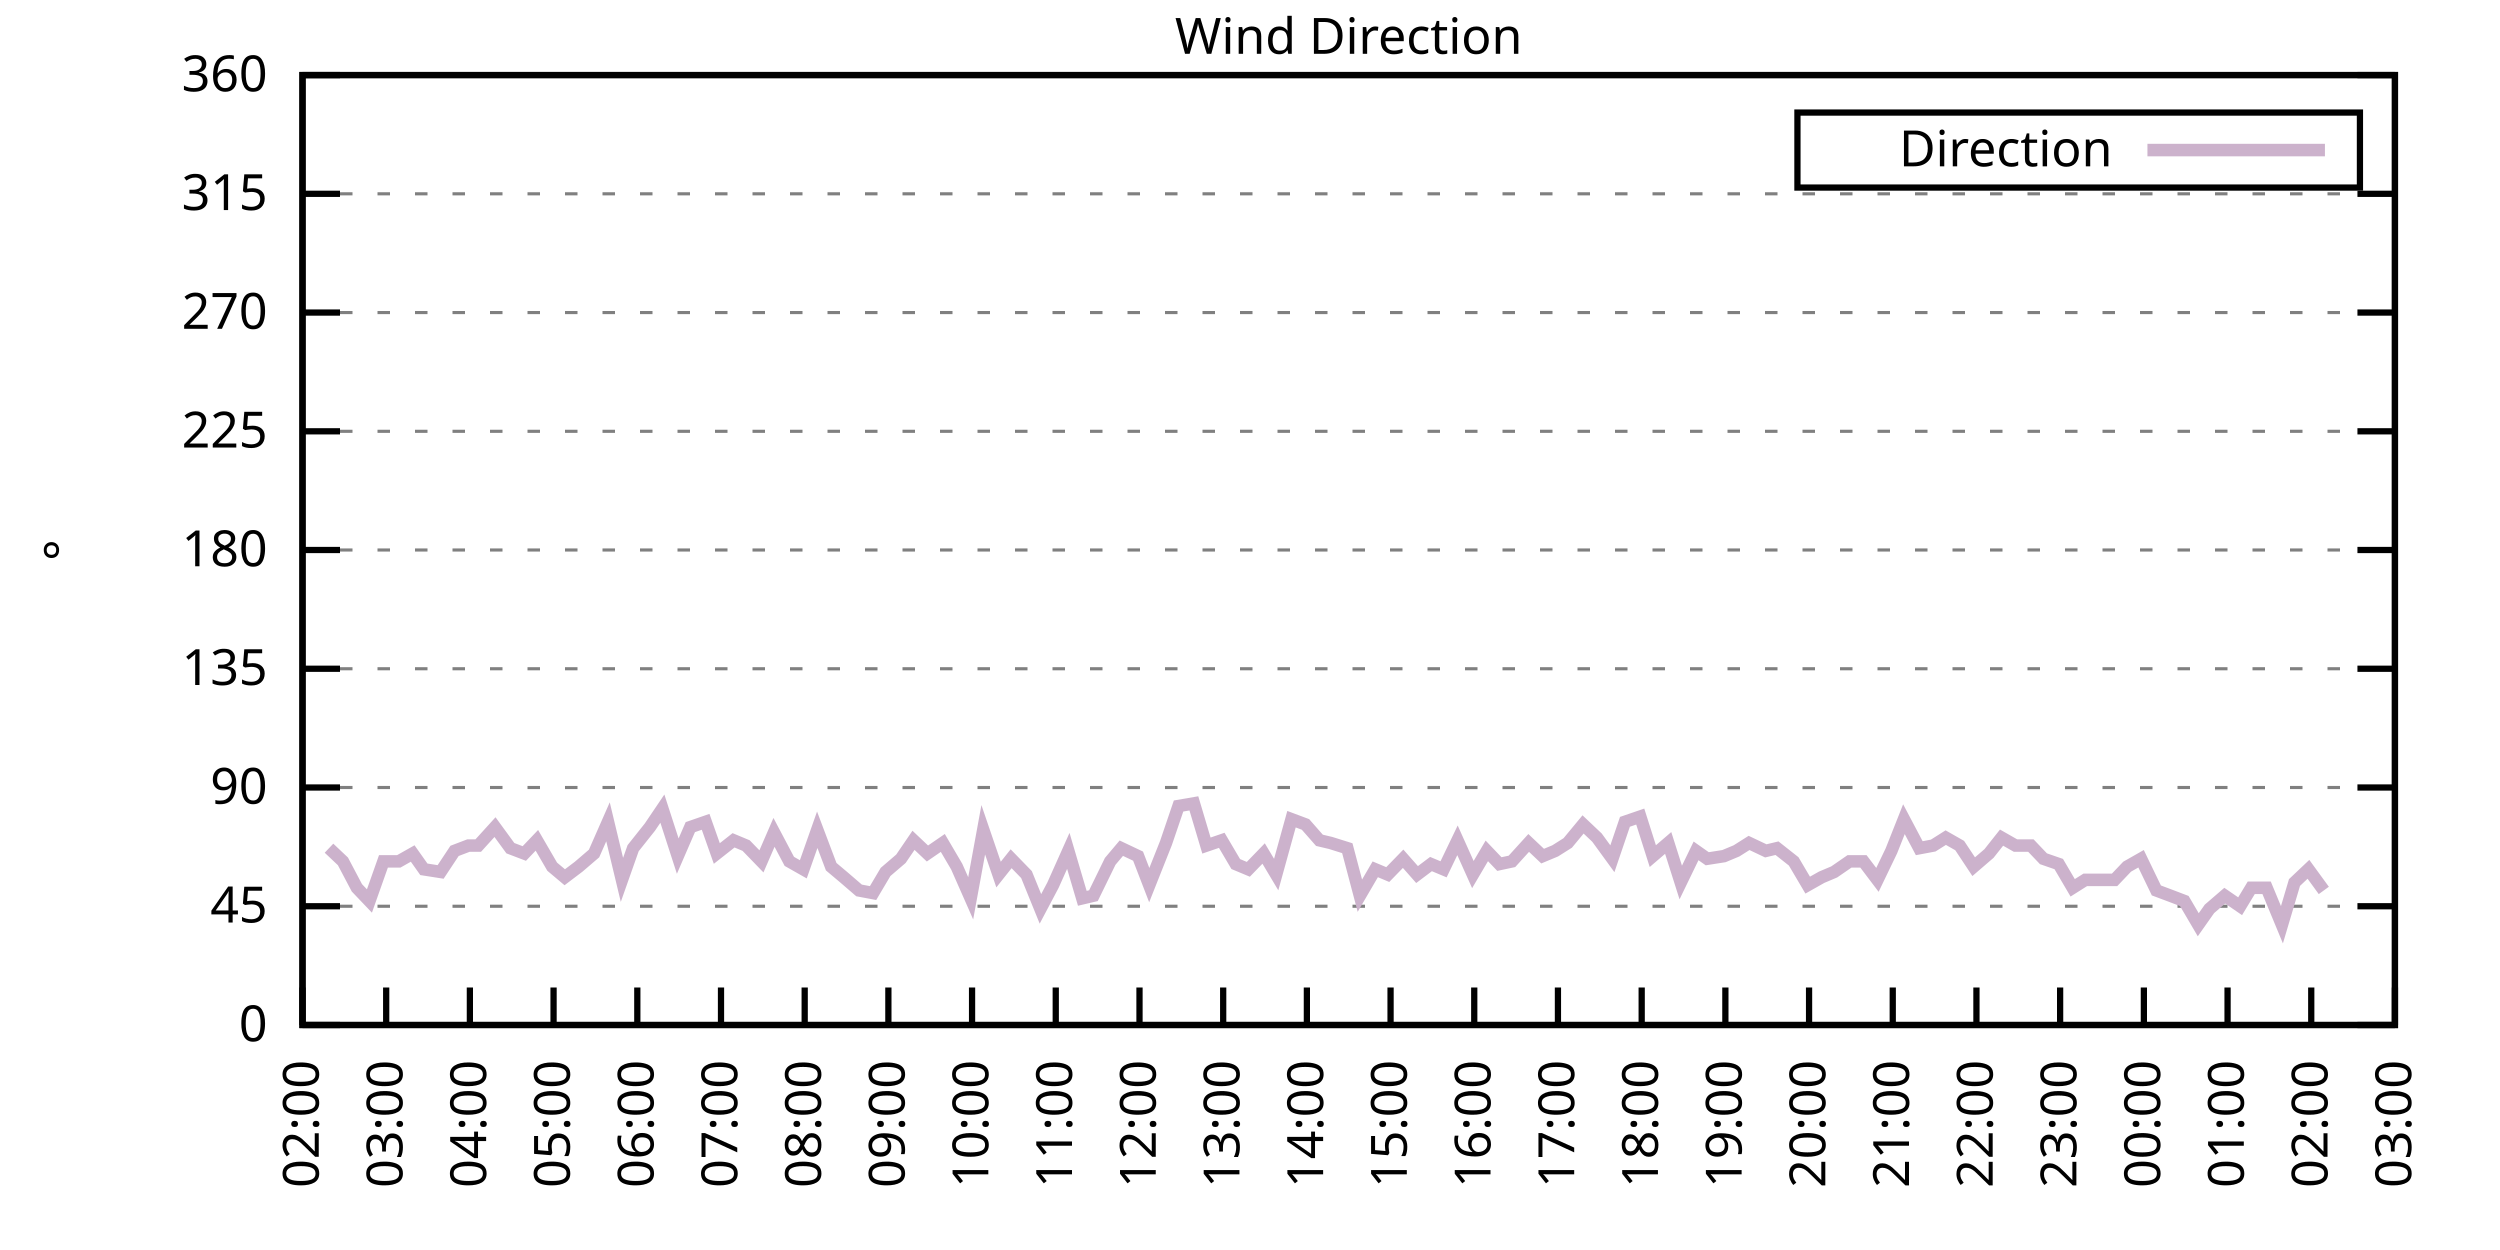
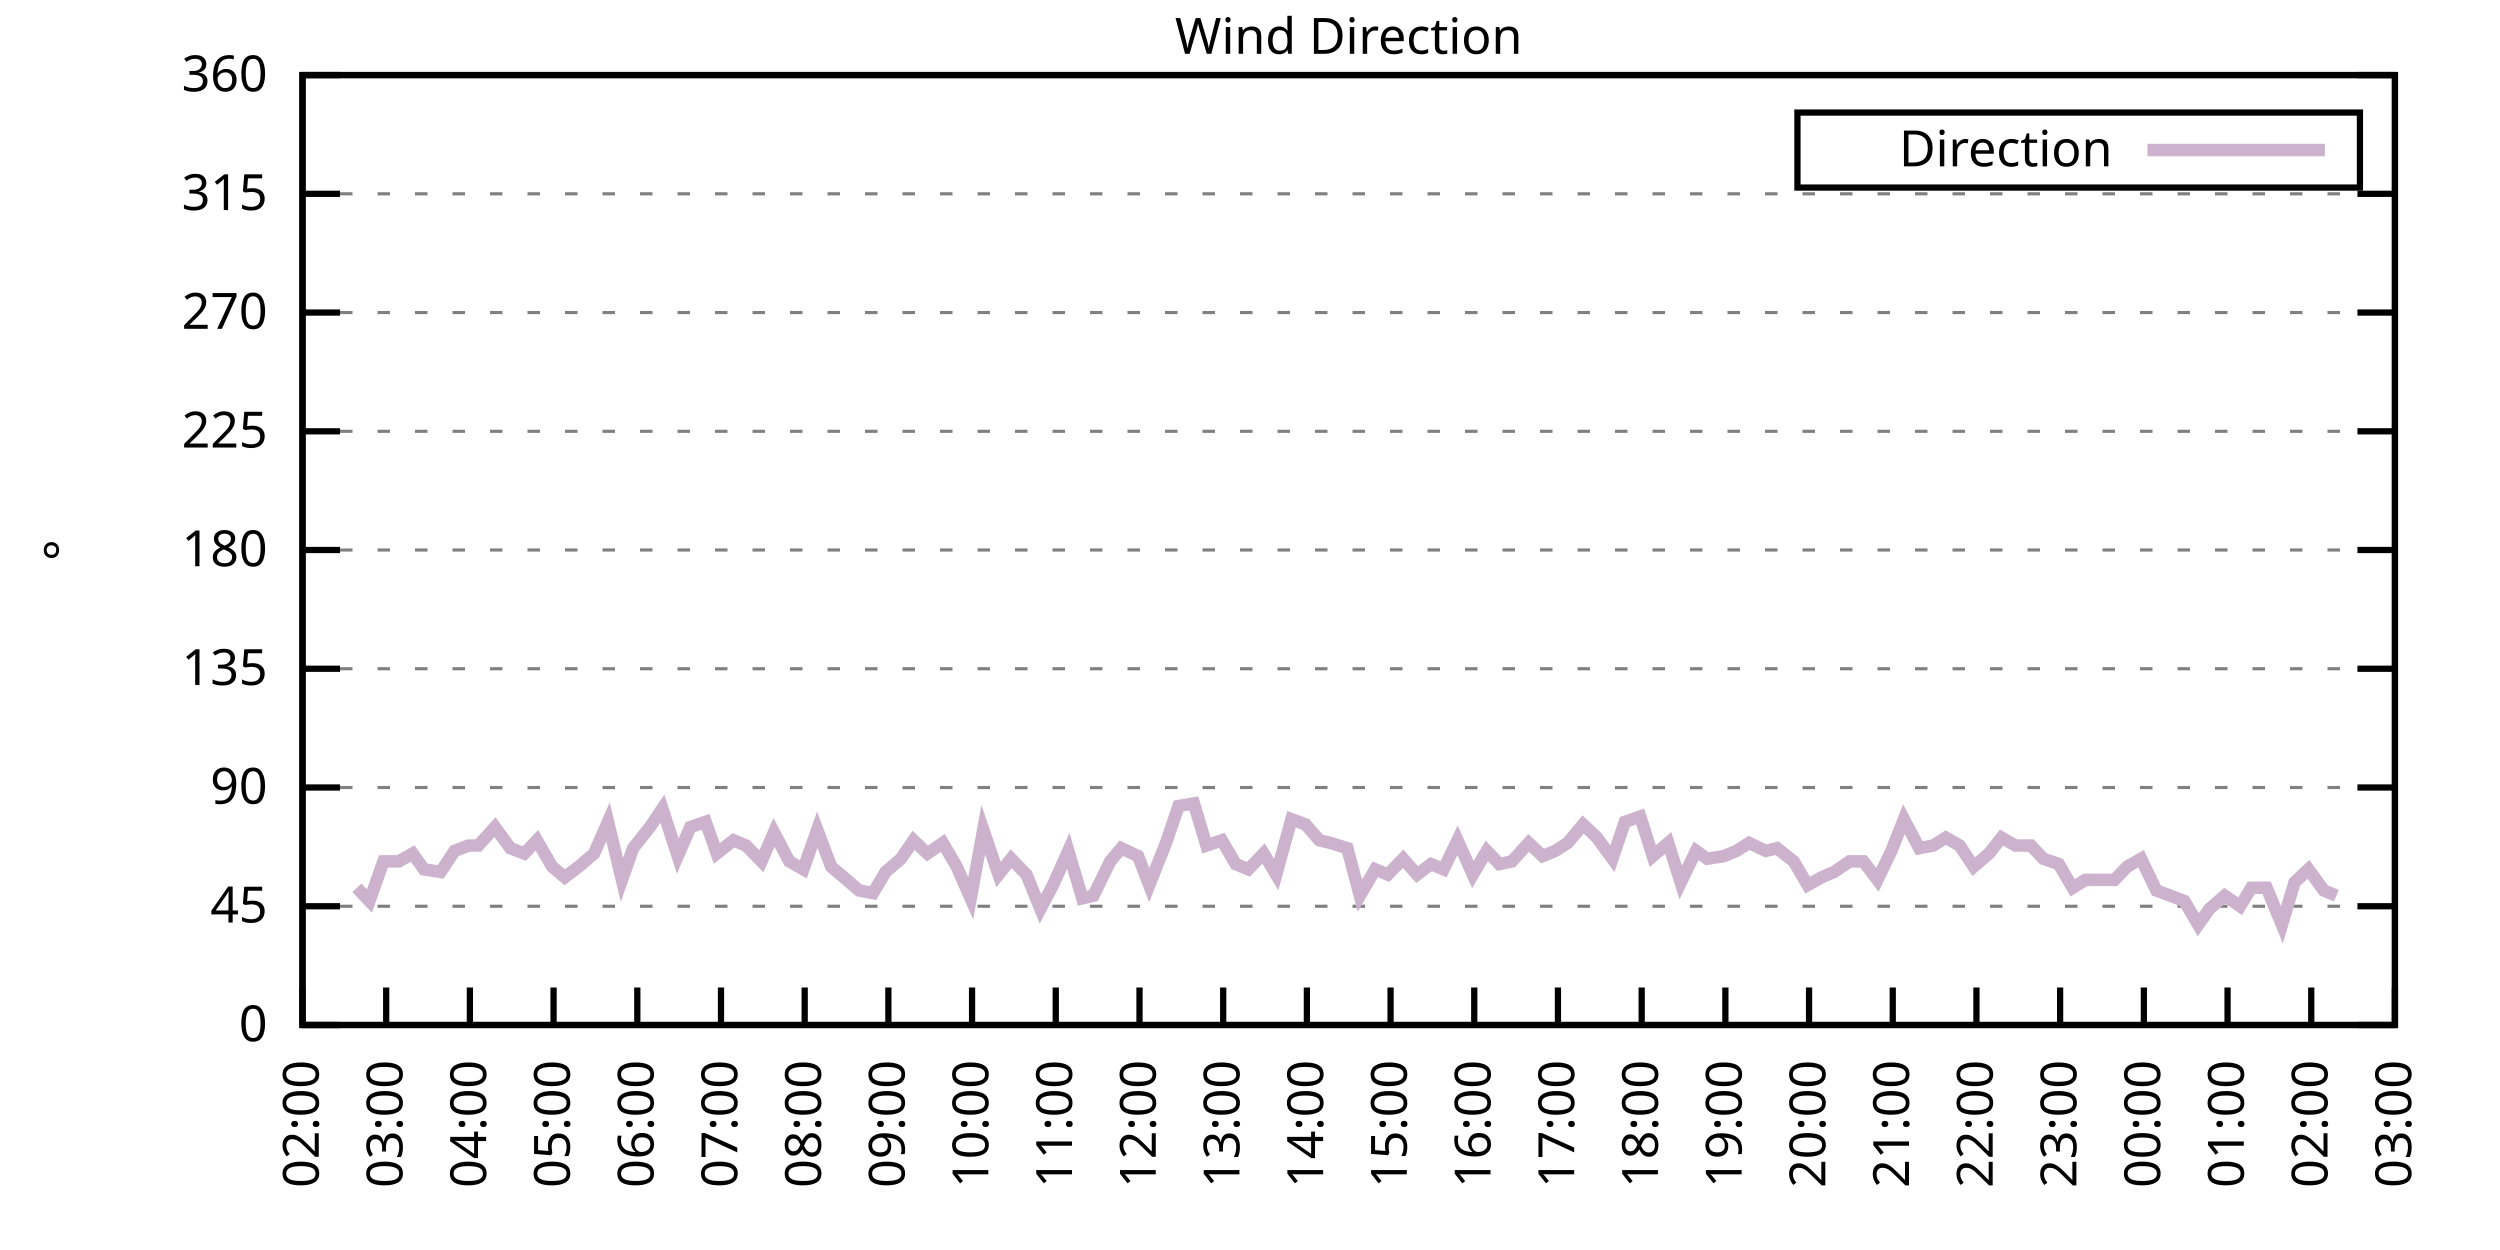
<svg xmlns="http://www.w3.org/2000/svg" xmlns:xlink="http://www.w3.org/1999/xlink" width="400" height="200" viewBox="0 0 400 200">
  <g id="gnuplot_canvas">
    <rect x="0" y="0" width="400" height="200" fill="none" />
    <defs>
      <circle id="gpDot" r="0.5" stroke-width="0.5" stroke="currentColor" />
      <path id="gpPt0" stroke-width="0.333" stroke="currentColor" d="M-1,0 h2 M0,-1 v2" />
      <path id="gpPt1" stroke-width="0.333" stroke="currentColor" d="M-1,-1 L1,1 M1,-1 L-1,1" />
      <path id="gpPt2" stroke-width="0.333" stroke="currentColor" d="M-1,0 L1,0 M0,-1 L0,1 M-1,-1 L1,1 M-1,1 L1,-1" />
      <rect id="gpPt3" stroke-width="0.333" stroke="currentColor" x="-1" y="-1" width="2" height="2" />
      <rect id="gpPt4" stroke-width="0.333" stroke="currentColor" fill="currentColor" x="-1" y="-1" width="2" height="2" />
      <circle id="gpPt5" stroke-width="0.333" stroke="currentColor" cx="0" cy="0" r="1" />
      <use xlink:href="#gpPt5" id="gpPt6" fill="currentColor" stroke="none" />
      <path id="gpPt7" stroke-width="0.333" stroke="currentColor" d="M0,-1.33 L-1.33,0.67 L1.33,0.67 z" />
      <use xlink:href="#gpPt7" id="gpPt8" fill="currentColor" stroke="none" />
      <use xlink:href="#gpPt7" id="gpPt9" stroke="currentColor" transform="rotate(180)" />
      <use xlink:href="#gpPt9" id="gpPt10" fill="currentColor" stroke="none" />
      <use xlink:href="#gpPt3" id="gpPt11" stroke="currentColor" transform="rotate(45)" />
      <use xlink:href="#gpPt11" id="gpPt12" fill="currentColor" stroke="none" />
      <path id="gpPt13" stroke-width="0.333" stroke="currentColor" d="M0,1.330 L1.265,0.411 L0.782,-1.067 L-0.782,-1.076 L-1.265,0.411 z" />
      <use xlink:href="#gpPt13" id="gpPt14" fill="currentColor" stroke="none" />
      <filter id="textbox" filterUnits="objectBoundingBox" x="0" y="0" height="1" width="1">
        <feFlood flood-color="white" flood-opacity="1" result="bgnd" />
        <feComposite in="SourceGraphic" in2="bgnd" operator="atop" />
      </filter>
      <filter id="greybox" filterUnits="objectBoundingBox" x="0" y="0" height="1" width="1">
        <feFlood flood-color="lightgrey" flood-opacity="1" result="grey" />
        <feComposite in="SourceGraphic" in2="grey" operator="atop" />
      </filter>
    </defs>
    <g fill="none" color="white" stroke="currentColor" stroke-width="1.00" stroke-linecap="butt" stroke-linejoin="miter">
</g>
    <g fill="none" color="black" stroke="currentColor" stroke-width="1.00" stroke-linecap="butt" stroke-linejoin="miter">
      <g stroke="none" shape-rendering="crispEdges">
        <polygon fill="rgb(255, 255, 255)" points="48.40,164.00 383.18,164.00 383.18,12.02 48.40,12.02 " />
      </g>
    </g>
    <g fill="none" color="black" stroke="currentColor" stroke-width="1.00" stroke-linecap="butt" stroke-linejoin="miter">
</g>
    <g fill="none" color="black" stroke="black" stroke-width="0.50" stroke-linecap="butt" stroke-linejoin="miter">
</g>
    <g fill="none" color="gray" stroke="currentColor" stroke-width="0.50" stroke-linecap="butt" stroke-linejoin="miter">
      <path stroke="gray" stroke-dasharray="2,4" class="gridline" d="M48.40,164.00 L383.19,164.00  " />
    </g>
    <g fill="none" color="gray" stroke="gray" stroke-width="1.00" stroke-linecap="butt" stroke-linejoin="miter">
</g>
    <g fill="none" color="black" stroke="currentColor" stroke-width="1.00" stroke-linecap="butt" stroke-linejoin="miter">
      <path stroke="black" d="M48.40,164.00 L54.40,164.00 M383.19,164.00 L377.19,164.00  " />
      <g transform="translate(42.80,166.60)" stroke="none" fill="black" font-family="Sans" font-size="8.00" text-anchor="end">
        <text>
          <tspan font-family="Sans"> 0</tspan>
        </text>
      </g>
    </g>
    <g fill="none" color="black" stroke="currentColor" stroke-width="1.00" stroke-linecap="butt" stroke-linejoin="miter">
</g>
    <g fill="none" color="black" stroke="black" stroke-width="0.50" stroke-linecap="butt" stroke-linejoin="miter">
</g>
    <g fill="none" color="gray" stroke="currentColor" stroke-width="0.50" stroke-linecap="butt" stroke-linejoin="miter">
      <path stroke="gray" stroke-dasharray="2,4" class="gridline" d="M48.40,145.00 L383.19,145.00  " />
    </g>
    <g fill="none" color="gray" stroke="gray" stroke-width="1.00" stroke-linecap="butt" stroke-linejoin="miter">
</g>
    <g fill="none" color="black" stroke="currentColor" stroke-width="1.00" stroke-linecap="butt" stroke-linejoin="miter">
      <path stroke="black" d="M48.40,145.00 L54.40,145.00 M383.19,145.00 L377.19,145.00  " />
      <g transform="translate(42.80,147.60)" stroke="none" fill="black" font-family="Sans" font-size="8.00" text-anchor="end">
        <text>
          <tspan font-family="Sans"> 45</tspan>
        </text>
      </g>
    </g>
    <g fill="none" color="black" stroke="currentColor" stroke-width="1.00" stroke-linecap="butt" stroke-linejoin="miter">
</g>
    <g fill="none" color="black" stroke="black" stroke-width="0.50" stroke-linecap="butt" stroke-linejoin="miter">
</g>
    <g fill="none" color="gray" stroke="currentColor" stroke-width="0.50" stroke-linecap="butt" stroke-linejoin="miter">
      <path stroke="gray" stroke-dasharray="2,4" class="gridline" d="M48.40,126.00 L383.19,126.00  " />
    </g>
    <g fill="none" color="gray" stroke="gray" stroke-width="1.00" stroke-linecap="butt" stroke-linejoin="miter">
</g>
    <g fill="none" color="black" stroke="currentColor" stroke-width="1.00" stroke-linecap="butt" stroke-linejoin="miter">
      <path stroke="black" d="M48.40,126.00 L54.40,126.00 M383.19,126.00 L377.19,126.00  " />
      <g transform="translate(42.80,128.60)" stroke="none" fill="black" font-family="Sans" font-size="8.00" text-anchor="end">
        <text>
          <tspan font-family="Sans"> 90</tspan>
        </text>
      </g>
    </g>
    <g fill="none" color="black" stroke="currentColor" stroke-width="1.00" stroke-linecap="butt" stroke-linejoin="miter">
</g>
    <g fill="none" color="black" stroke="black" stroke-width="0.50" stroke-linecap="butt" stroke-linejoin="miter">
</g>
    <g fill="none" color="gray" stroke="currentColor" stroke-width="0.50" stroke-linecap="butt" stroke-linejoin="miter">
      <path stroke="gray" stroke-dasharray="2,4" class="gridline" d="M48.40,107.00 L383.19,107.00  " />
    </g>
    <g fill="none" color="gray" stroke="gray" stroke-width="1.00" stroke-linecap="butt" stroke-linejoin="miter">
</g>
    <g fill="none" color="black" stroke="currentColor" stroke-width="1.00" stroke-linecap="butt" stroke-linejoin="miter">
      <path stroke="black" d="M48.40,107.00 L54.40,107.00 M383.19,107.00 L377.19,107.00  " />
      <g transform="translate(42.80,109.60)" stroke="none" fill="black" font-family="Sans" font-size="8.00" text-anchor="end">
        <text>
          <tspan font-family="Sans"> 135</tspan>
        </text>
      </g>
    </g>
    <g fill="none" color="black" stroke="currentColor" stroke-width="1.00" stroke-linecap="butt" stroke-linejoin="miter">
</g>
    <g fill="none" color="black" stroke="black" stroke-width="0.50" stroke-linecap="butt" stroke-linejoin="miter">
</g>
    <g fill="none" color="gray" stroke="currentColor" stroke-width="0.50" stroke-linecap="butt" stroke-linejoin="miter">
      <path stroke="gray" stroke-dasharray="2,4" class="gridline" d="M48.40,88.00 L383.19,88.00  " />
    </g>
    <g fill="none" color="gray" stroke="gray" stroke-width="1.00" stroke-linecap="butt" stroke-linejoin="miter">
</g>
    <g fill="none" color="black" stroke="currentColor" stroke-width="1.00" stroke-linecap="butt" stroke-linejoin="miter">
      <path stroke="black" d="M48.40,88.00 L54.40,88.00 M383.19,88.00 L377.19,88.00  " />
      <g transform="translate(42.80,90.60)" stroke="none" fill="black" font-family="Sans" font-size="8.00" text-anchor="end">
        <text>
          <tspan font-family="Sans"> 180</tspan>
        </text>
      </g>
    </g>
    <g fill="none" color="black" stroke="currentColor" stroke-width="1.00" stroke-linecap="butt" stroke-linejoin="miter">
</g>
    <g fill="none" color="black" stroke="black" stroke-width="0.50" stroke-linecap="butt" stroke-linejoin="miter">
</g>
    <g fill="none" color="gray" stroke="currentColor" stroke-width="0.50" stroke-linecap="butt" stroke-linejoin="miter">
      <path stroke="gray" stroke-dasharray="2,4" class="gridline" d="M48.40,69.01 L383.19,69.01  " />
    </g>
    <g fill="none" color="gray" stroke="gray" stroke-width="1.00" stroke-linecap="butt" stroke-linejoin="miter">
</g>
    <g fill="none" color="black" stroke="currentColor" stroke-width="1.00" stroke-linecap="butt" stroke-linejoin="miter">
      <path stroke="black" d="M48.40,69.01 L54.40,69.01 M383.19,69.01 L377.19,69.01  " />
      <g transform="translate(42.80,71.61)" stroke="none" fill="black" font-family="Sans" font-size="8.00" text-anchor="end">
        <text>
          <tspan font-family="Sans"> 225</tspan>
        </text>
      </g>
    </g>
    <g fill="none" color="black" stroke="currentColor" stroke-width="1.00" stroke-linecap="butt" stroke-linejoin="miter">
</g>
    <g fill="none" color="black" stroke="black" stroke-width="0.50" stroke-linecap="butt" stroke-linejoin="miter">
</g>
    <g fill="none" color="gray" stroke="currentColor" stroke-width="0.50" stroke-linecap="butt" stroke-linejoin="miter">
      <path stroke="gray" stroke-dasharray="2,4" class="gridline" d="M48.40,50.01 L383.19,50.01  " />
    </g>
    <g fill="none" color="gray" stroke="gray" stroke-width="1.00" stroke-linecap="butt" stroke-linejoin="miter">
</g>
    <g fill="none" color="black" stroke="currentColor" stroke-width="1.00" stroke-linecap="butt" stroke-linejoin="miter">
      <path stroke="black" d="M48.40,50.01 L54.40,50.01 M383.19,50.01 L377.19,50.01  " />
      <g transform="translate(42.80,52.61)" stroke="none" fill="black" font-family="Sans" font-size="8.00" text-anchor="end">
        <text>
          <tspan font-family="Sans"> 270</tspan>
        </text>
      </g>
    </g>
    <g fill="none" color="black" stroke="currentColor" stroke-width="1.00" stroke-linecap="butt" stroke-linejoin="miter">
</g>
    <g fill="none" color="black" stroke="black" stroke-width="0.50" stroke-linecap="butt" stroke-linejoin="miter">
</g>
    <g fill="none" color="gray" stroke="currentColor" stroke-width="0.50" stroke-linecap="butt" stroke-linejoin="miter">
      <path stroke="gray" stroke-dasharray="2,4" class="gridline" d="M48.40,31.01 L383.19,31.01  " />
    </g>
    <g fill="none" color="gray" stroke="gray" stroke-width="1.00" stroke-linecap="butt" stroke-linejoin="miter">
</g>
    <g fill="none" color="black" stroke="currentColor" stroke-width="1.00" stroke-linecap="butt" stroke-linejoin="miter">
      <path stroke="black" d="M48.40,31.01 L54.40,31.01 M383.19,31.01 L377.19,31.01  " />
      <g transform="translate(42.80,33.61)" stroke="none" fill="black" font-family="Sans" font-size="8.00" text-anchor="end">
        <text>
          <tspan font-family="Sans"> 315</tspan>
        </text>
      </g>
    </g>
    <g fill="none" color="black" stroke="currentColor" stroke-width="1.00" stroke-linecap="butt" stroke-linejoin="miter">
</g>
    <g fill="none" color="black" stroke="black" stroke-width="0.50" stroke-linecap="butt" stroke-linejoin="miter">
</g>
    <g fill="none" color="gray" stroke="currentColor" stroke-width="0.50" stroke-linecap="butt" stroke-linejoin="miter">
      <path stroke="gray" stroke-dasharray="2,4" class="gridline" d="M48.40,12.01 L383.19,12.01  " />
    </g>
    <g fill="none" color="gray" stroke="gray" stroke-width="1.00" stroke-linecap="butt" stroke-linejoin="miter">
</g>
    <g fill="none" color="black" stroke="currentColor" stroke-width="1.00" stroke-linecap="butt" stroke-linejoin="miter">
      <path stroke="black" d="M48.40,12.01 L54.40,12.01 M383.19,12.01 L377.19,12.01  " />
      <g transform="translate(42.80,14.61)" stroke="none" fill="black" font-family="Sans" font-size="8.00" text-anchor="end">
        <text>
          <tspan font-family="Sans"> 360</tspan>
        </text>
      </g>
    </g>
    <g fill="none" color="black" stroke="currentColor" stroke-width="1.00" stroke-linecap="butt" stroke-linejoin="miter">
      <path stroke="black" d="M48.40,164.00 L48.40,158.00  " />
      <g transform="translate(51.00,169.60) rotate(270.00)" stroke="none" fill="black" font-family="Sans" font-size="8.00" text-anchor="end">
        <text>
          <tspan font-family="Sans">02:00</tspan>
        </text>
      </g>
    </g>
    <g fill="none" color="black" stroke="currentColor" stroke-width="1.00" stroke-linecap="butt" stroke-linejoin="miter">
      <path stroke="black" d="M61.79,164.00 L61.79,158.00  " />
      <g transform="translate(64.39,169.60) rotate(270.00)" stroke="none" fill="black" font-family="Sans" font-size="8.00" text-anchor="end">
        <text>
          <tspan font-family="Sans">03:00</tspan>
        </text>
      </g>
    </g>
    <g fill="none" color="black" stroke="currentColor" stroke-width="1.00" stroke-linecap="butt" stroke-linejoin="miter">
      <path stroke="black" d="M75.18,164.00 L75.18,158.00  " />
      <g transform="translate(77.78,169.60) rotate(270.00)" stroke="none" fill="black" font-family="Sans" font-size="8.00" text-anchor="end">
        <text>
          <tspan font-family="Sans">04:00</tspan>
        </text>
      </g>
    </g>
    <g fill="none" color="black" stroke="currentColor" stroke-width="1.00" stroke-linecap="butt" stroke-linejoin="miter">
      <path stroke="black" d="M88.57,164.00 L88.57,158.00  " />
      <g transform="translate(91.17,169.60) rotate(270.00)" stroke="none" fill="black" font-family="Sans" font-size="8.00" text-anchor="end">
        <text>
          <tspan font-family="Sans">05:00</tspan>
        </text>
      </g>
    </g>
    <g fill="none" color="black" stroke="currentColor" stroke-width="1.00" stroke-linecap="butt" stroke-linejoin="miter">
      <path stroke="black" d="M101.97,164.00 L101.97,158.00  " />
      <g transform="translate(104.57,169.60) rotate(270.00)" stroke="none" fill="black" font-family="Sans" font-size="8.00" text-anchor="end">
        <text>
          <tspan font-family="Sans">06:00</tspan>
        </text>
      </g>
    </g>
    <g fill="none" color="black" stroke="currentColor" stroke-width="1.00" stroke-linecap="butt" stroke-linejoin="miter">
      <path stroke="black" d="M115.36,164.00 L115.36,158.00  " />
      <g transform="translate(117.96,169.60) rotate(270.00)" stroke="none" fill="black" font-family="Sans" font-size="8.00" text-anchor="end">
        <text>
          <tspan font-family="Sans">07:00</tspan>
        </text>
      </g>
    </g>
    <g fill="none" color="black" stroke="currentColor" stroke-width="1.00" stroke-linecap="butt" stroke-linejoin="miter">
      <path stroke="black" d="M128.75,164.00 L128.75,158.00  " />
      <g transform="translate(131.35,169.60) rotate(270.00)" stroke="none" fill="black" font-family="Sans" font-size="8.00" text-anchor="end">
        <text>
          <tspan font-family="Sans">08:00</tspan>
        </text>
      </g>
    </g>
    <g fill="none" color="black" stroke="currentColor" stroke-width="1.00" stroke-linecap="butt" stroke-linejoin="miter">
      <path stroke="black" d="M142.14,164.00 L142.14,158.00  " />
      <g transform="translate(144.74,169.60) rotate(270.00)" stroke="none" fill="black" font-family="Sans" font-size="8.00" text-anchor="end">
        <text>
          <tspan font-family="Sans">09:00</tspan>
        </text>
      </g>
    </g>
    <g fill="none" color="black" stroke="currentColor" stroke-width="1.00" stroke-linecap="butt" stroke-linejoin="miter">
      <path stroke="black" d="M155.53,164.00 L155.53,158.00  " />
      <g transform="translate(158.13,169.60) rotate(270.00)" stroke="none" fill="black" font-family="Sans" font-size="8.00" text-anchor="end">
        <text>
          <tspan font-family="Sans">10:00</tspan>
        </text>
      </g>
    </g>
    <g fill="none" color="black" stroke="currentColor" stroke-width="1.00" stroke-linecap="butt" stroke-linejoin="miter">
      <path stroke="black" d="M168.92,164.00 L168.92,158.00  " />
      <g transform="translate(171.52,169.60) rotate(270.00)" stroke="none" fill="black" font-family="Sans" font-size="8.00" text-anchor="end">
        <text>
          <tspan font-family="Sans">11:00</tspan>
        </text>
      </g>
    </g>
    <g fill="none" color="black" stroke="currentColor" stroke-width="1.00" stroke-linecap="butt" stroke-linejoin="miter">
      <path stroke="black" d="M182.32,164.00 L182.32,158.00  " />
      <g transform="translate(184.92,169.60) rotate(270.00)" stroke="none" fill="black" font-family="Sans" font-size="8.00" text-anchor="end">
        <text>
          <tspan font-family="Sans">12:00</tspan>
        </text>
      </g>
    </g>
    <g fill="none" color="black" stroke="currentColor" stroke-width="1.00" stroke-linecap="butt" stroke-linejoin="miter">
      <path stroke="black" d="M195.71,164.00 L195.71,158.00  " />
      <g transform="translate(198.31,169.60) rotate(270.00)" stroke="none" fill="black" font-family="Sans" font-size="8.00" text-anchor="end">
        <text>
          <tspan font-family="Sans">13:00</tspan>
        </text>
      </g>
    </g>
    <g fill="none" color="black" stroke="currentColor" stroke-width="1.00" stroke-linecap="butt" stroke-linejoin="miter">
      <path stroke="black" d="M209.10,164.00 L209.10,158.00  " />
      <g transform="translate(211.70,169.60) rotate(270.00)" stroke="none" fill="black" font-family="Sans" font-size="8.00" text-anchor="end">
        <text>
          <tspan font-family="Sans">14:00</tspan>
        </text>
      </g>
    </g>
    <g fill="none" color="black" stroke="currentColor" stroke-width="1.00" stroke-linecap="butt" stroke-linejoin="miter">
      <path stroke="black" d="M222.49,164.00 L222.49,158.00  " />
      <g transform="translate(225.09,169.60) rotate(270.00)" stroke="none" fill="black" font-family="Sans" font-size="8.00" text-anchor="end">
        <text>
          <tspan font-family="Sans">15:00</tspan>
        </text>
      </g>
    </g>
    <g fill="none" color="black" stroke="currentColor" stroke-width="1.00" stroke-linecap="butt" stroke-linejoin="miter">
      <path stroke="black" d="M235.88,164.00 L235.88,158.00  " />
      <g transform="translate(238.48,169.60) rotate(270.00)" stroke="none" fill="black" font-family="Sans" font-size="8.00" text-anchor="end">
        <text>
          <tspan font-family="Sans">16:00</tspan>
        </text>
      </g>
    </g>
    <g fill="none" color="black" stroke="currentColor" stroke-width="1.00" stroke-linecap="butt" stroke-linejoin="miter">
      <path stroke="black" d="M249.27,164.00 L249.27,158.00  " />
      <g transform="translate(251.87,169.60) rotate(270.00)" stroke="none" fill="black" font-family="Sans" font-size="8.00" text-anchor="end">
        <text>
          <tspan font-family="Sans">17:00</tspan>
        </text>
      </g>
    </g>
    <g fill="none" color="black" stroke="currentColor" stroke-width="1.00" stroke-linecap="butt" stroke-linejoin="miter">
      <path stroke="black" d="M262.67,164.00 L262.67,158.00  " />
      <g transform="translate(265.27,169.60) rotate(270.00)" stroke="none" fill="black" font-family="Sans" font-size="8.00" text-anchor="end">
        <text>
          <tspan font-family="Sans">18:00</tspan>
        </text>
      </g>
    </g>
    <g fill="none" color="black" stroke="currentColor" stroke-width="1.00" stroke-linecap="butt" stroke-linejoin="miter">
      <path stroke="black" d="M276.06,164.00 L276.06,158.00  " />
      <g transform="translate(278.66,169.60) rotate(270.00)" stroke="none" fill="black" font-family="Sans" font-size="8.00" text-anchor="end">
        <text>
          <tspan font-family="Sans">19:00</tspan>
        </text>
      </g>
    </g>
    <g fill="none" color="black" stroke="currentColor" stroke-width="1.00" stroke-linecap="butt" stroke-linejoin="miter">
      <path stroke="black" d="M289.45,164.00 L289.45,158.00  " />
      <g transform="translate(292.05,169.60) rotate(270.00)" stroke="none" fill="black" font-family="Sans" font-size="8.00" text-anchor="end">
        <text>
          <tspan font-family="Sans">20:00</tspan>
        </text>
      </g>
    </g>
    <g fill="none" color="black" stroke="currentColor" stroke-width="1.00" stroke-linecap="butt" stroke-linejoin="miter">
      <path stroke="black" d="M302.84,164.00 L302.84,158.00  " />
      <g transform="translate(305.44,169.60) rotate(270.00)" stroke="none" fill="black" font-family="Sans" font-size="8.00" text-anchor="end">
        <text>
          <tspan font-family="Sans">21:00</tspan>
        </text>
      </g>
    </g>
    <g fill="none" color="black" stroke="currentColor" stroke-width="1.00" stroke-linecap="butt" stroke-linejoin="miter">
      <path stroke="black" d="M316.23,164.00 L316.23,158.00  " />
      <g transform="translate(318.83,169.60) rotate(270.00)" stroke="none" fill="black" font-family="Sans" font-size="8.00" text-anchor="end">
        <text>
          <tspan font-family="Sans">22:00</tspan>
        </text>
      </g>
    </g>
    <g fill="none" color="black" stroke="currentColor" stroke-width="1.00" stroke-linecap="butt" stroke-linejoin="miter">
      <path stroke="black" d="M329.62,164.00 L329.62,158.00  " />
      <g transform="translate(332.22,169.60) rotate(270.00)" stroke="none" fill="black" font-family="Sans" font-size="8.00" text-anchor="end">
        <text>
          <tspan font-family="Sans">23:00</tspan>
        </text>
      </g>
    </g>
    <g fill="none" color="black" stroke="currentColor" stroke-width="1.00" stroke-linecap="butt" stroke-linejoin="miter">
      <path stroke="black" d="M343.02,164.00 L343.02,158.00  " />
      <g transform="translate(345.62,169.60) rotate(270.00)" stroke="none" fill="black" font-family="Sans" font-size="8.00" text-anchor="end">
        <text>
          <tspan font-family="Sans">00:00</tspan>
        </text>
      </g>
    </g>
    <g fill="none" color="black" stroke="currentColor" stroke-width="1.00" stroke-linecap="butt" stroke-linejoin="miter">
      <path stroke="black" d="M356.41,164.00 L356.41,158.00  " />
      <g transform="translate(359.01,169.60) rotate(270.00)" stroke="none" fill="black" font-family="Sans" font-size="8.00" text-anchor="end">
        <text>
          <tspan font-family="Sans">01:00</tspan>
        </text>
      </g>
    </g>
    <g fill="none" color="black" stroke="currentColor" stroke-width="1.00" stroke-linecap="butt" stroke-linejoin="miter">
      <path stroke="black" d="M369.80,164.00 L369.80,158.00  " />
      <g transform="translate(372.40,169.60) rotate(270.00)" stroke="none" fill="black" font-family="Sans" font-size="8.00" text-anchor="end">
        <text>
          <tspan font-family="Sans">02:00</tspan>
        </text>
      </g>
    </g>
    <g fill="none" color="black" stroke="currentColor" stroke-width="1.00" stroke-linecap="butt" stroke-linejoin="miter">
      <path stroke="black" d="M383.19,164.00 L383.19,158.00  " />
      <g transform="translate(385.79,169.60) rotate(270.00)" stroke="none" fill="black" font-family="Sans" font-size="8.00" text-anchor="end">
        <text>
          <tspan font-family="Sans">03:00</tspan>
        </text>
      </g>
    </g>
    <g fill="none" color="black" stroke="currentColor" stroke-width="1.00" stroke-linecap="butt" stroke-linejoin="miter">
</g>
    <g fill="none" color="black" stroke="currentColor" stroke-width="1.00" stroke-linecap="butt" stroke-linejoin="miter">
      <path stroke="black" d="M48.40,12.01 L48.40,164.00 L383.19,164.00 L383.19,12.01 L48.40,12.01 Z  " />
    </g>
    <g fill="none" color="black" stroke="currentColor" stroke-width="1.00" stroke-linecap="butt" stroke-linejoin="miter">
</g>
    <g fill="none" color="black" stroke="currentColor" stroke-width="1.00" stroke-linecap="butt" stroke-linejoin="miter">
      <path stroke="black" d="M287.59,30.01 L287.59,18.01 L377.59,18.01 L377.59,30.01 L287.59,30.01 Z  " />
    </g>
    <g id="Wind_direction_plot_1">
      <g fill="none" color="white" stroke="black" stroke-width="2.00" stroke-linecap="butt" stroke-linejoin="miter">
</g>
      <g fill="none" color="black" stroke="currentColor" stroke-width="2.00" stroke-linecap="butt" stroke-linejoin="miter">
        <g transform="translate(337.99,26.61)" stroke="none" fill="black" font-family="Sans" font-size="8.00" text-anchor="end">
          <text>
            <tspan font-family="Sans">Direction</tspan>
          </text>
        </g>
      </g>
      <g fill="none" color="black" stroke="currentColor" stroke-width="2.00" stroke-linecap="butt" stroke-linejoin="miter">
-         <path stroke="rgb(204, 178, 204)" d="M343.59,24.01 L371.99,24.01 M52.64,135.71 L54.87,137.82 L57.10,142.05 L59.11,144.16 L61.35,137.82 L63.80,137.82   L66.03,136.56 L67.82,139.09 L70.50,139.51 L72.73,136.14 L74.96,135.29 L76.52,135.29 L79.20,132.34 L81.66,135.71   L83.89,136.56 L85.90,134.45 L88.35,138.67 L90.36,140.36 L92.59,138.67 L95.05,136.56 L97.28,131.49 L99.51,140.78   L101.30,135.71 L103.98,132.34 L105.98,129.38 L108.44,136.98 L110.45,132.34 L112.90,131.49 L114.69,136.56 L117.37,134.45   L119.38,135.29 L121.83,137.82 L123.84,133.18 L126.29,137.82 L128.53,139.09 L130.76,132.76 L132.99,138.67 L135.00,140.36   L137.45,142.47 L139.69,142.89 L141.69,139.51 L144.15,137.40 L146.16,134.45 L148.39,136.56 L150.85,134.87 L153.08,138.67   L155.31,143.73 L157.32,132.76 L159.77,139.93 L161.78,137.40 L164.24,139.93 L166.47,145.42 L168.48,141.62 L170.93,136.14   L173.17,143.73 L174.95,143.31 L177.63,137.82 L179.41,135.71 L182.09,136.98 L183.88,141.62 L186.56,134.87 L188.57,128.96   L191.02,128.54 L193.03,135.29 L195.48,134.45 L197.72,138.25 L199.73,139.09 L202.18,136.56 L204.19,139.93 L206.64,131.07   L208.88,131.91 L211.11,134.45 L212.89,134.87 L215.57,135.71 L217.58,143.31 L220.04,139.09 L222.04,139.93 L224.50,137.40   L226.73,139.93 L228.96,138.25 L230.97,139.09 L233.20,134.45 L235.66,139.93 L237.89,136.14 L239.90,138.25 L241.91,137.82   L244.59,134.87 L246.82,136.98 L248.83,136.14 L250.84,134.87 L253.29,131.91 L255.52,134.02 L257.98,137.40 L259.99,131.49   L262.44,130.65 L264.45,136.98 L266.91,134.87 L268.92,141.20 L271.37,136.14 L273.16,137.40 L275.83,136.98 L277.84,136.14   L279.85,134.87 L282.53,136.14 L284.32,135.71 L286.99,137.82 L289.23,141.62 L291.46,140.36 L293.47,139.51 L295.92,137.82   L298.15,137.82 L300.39,140.78 L302.62,136.14 L304.63,131.07 L307.08,135.71 L309.31,135.29 L311.32,134.02 L313.55,135.29   L315.79,138.67 L318.24,136.56 L320.25,134.02 L322.48,135.29 L324.94,135.29 L326.95,137.40 L329.40,138.25 L331.63,142.05   L333.64,140.78 L336.10,140.78 L338.33,140.78 L340.34,138.67 L342.57,137.40 L345.02,142.47 L347.26,143.31 L349.49,144.16   L351.72,147.96 L353.51,145.42 L355.96,143.31 L358.42,145.00 L360.20,142.05 L362.66,142.05 L365.11,147.96 L367.12,141.20   L369.35,139.09 L371.81,142.47  " />
+         <path stroke="rgb(204, 178, 204)" d="M343.59,24.01 L371.99,24.01 M57.10,142.05 L59.11,144.16 L61.35,137.82 L63.80,137.82 L66.03,136.56 L67.82,139.09   L70.50,139.51 L72.73,136.14 L74.96,135.29 L76.52,135.29 L79.20,132.34 L81.66,135.71 L83.89,136.56 L85.90,134.45   L88.35,138.67 L90.36,140.36 L92.59,138.67 L95.05,136.56 L97.28,131.49 L99.51,140.78 L101.30,135.71 L103.98,132.34   L105.98,129.38 L108.44,136.98 L110.45,132.34 L112.90,131.49 L114.69,136.56 L117.37,134.45 L119.38,135.29 L121.83,137.82   L123.84,133.18 L126.29,137.82 L128.53,139.09 L130.76,132.76 L132.99,138.67 L135.00,140.36 L137.45,142.47 L139.69,142.89   L141.69,139.51 L144.15,137.40 L146.16,134.45 L148.39,136.56 L150.85,134.87 L153.08,138.67 L155.31,143.73 L157.32,132.76   L159.77,139.93 L161.78,137.40 L164.24,139.93 L166.47,145.42 L168.48,141.62 L170.93,136.14 L173.17,143.73 L174.95,143.31   L177.63,137.82 L179.41,135.71 L182.09,136.98 L183.88,141.62 L186.56,134.87 L188.57,128.96 L191.02,128.54 L193.03,135.29   L195.48,134.45 L197.72,138.25 L199.73,139.09 L202.18,136.56 L204.19,139.93 L206.64,131.07 L208.88,131.91 L211.11,134.45   L212.89,134.87 L215.57,135.71 L217.58,143.31 L220.04,139.09 L222.04,139.93 L224.50,137.40 L226.73,139.93 L228.96,138.25   L230.97,139.09 L233.20,134.45 L235.66,139.93 L237.89,136.14 L239.90,138.25 L241.91,137.82 L244.59,134.87 L246.82,136.98   L248.83,136.14 L250.84,134.87 L253.29,131.91 L255.52,134.02 L257.98,137.40 L259.99,131.49 L262.44,130.65 L264.45,136.98   L266.91,134.87 L268.92,141.20 L271.37,136.14 L273.16,137.40 L275.83,136.98 L277.84,136.14 L279.85,134.87 L282.53,136.14   L284.32,135.71 L286.99,137.82 L289.23,141.62 L291.46,140.36 L293.47,139.51 L295.92,137.82 L298.15,137.82 L300.39,140.78   L302.62,136.14 L304.63,131.07 L307.08,135.71 L309.31,135.29 L311.32,134.02 L313.55,135.29 L315.79,138.67 L318.24,136.56   L320.25,134.02 L322.48,135.29 L324.94,135.29 L326.95,137.40 L329.40,138.25 L331.63,142.05 L333.64,140.78 L336.10,140.78   L338.33,140.78 L340.34,138.67 L342.57,137.40 L345.02,142.47 L347.26,143.31 L349.49,144.16 L351.72,147.96 L353.51,145.42   L355.96,143.31 L358.42,145.00 L360.20,142.05 L362.66,142.05 L365.11,147.96 L367.12,141.20 L369.35,139.09 L371.81,142.47   L373.82,143.31  " />
      </g>
    </g>
    <g fill="none" color="black" stroke="currentColor" stroke-width="2.00" stroke-linecap="butt" stroke-linejoin="miter">
</g>
    <g fill="none" color="black" stroke="black" stroke-width="1.00" stroke-linecap="butt" stroke-linejoin="miter">
</g>
    <g fill="none" color="black" stroke="currentColor" stroke-width="1.00" stroke-linecap="butt" stroke-linejoin="miter">
      <path stroke="black" d="M48.40,12.01 L48.40,164.00 L383.19,164.00 L383.19,12.01 L48.40,12.01 Z  " />
      <g transform="translate(12.80,88.01) rotate(270.00)" stroke="none" fill="black" font-family="Sans" font-size="8.00" text-anchor="middle">
        <text>
          <tspan font-family="Sans">°</tspan>
        </text>
      </g>
    </g>
    <g fill="none" color="black" stroke="currentColor" stroke-width="1.00" stroke-linecap="butt" stroke-linejoin="miter">
</g>
    <g fill="none" color="black" stroke="currentColor" stroke-width="1.00" stroke-linecap="butt" stroke-linejoin="miter">
      <g transform="translate(215.79,8.61)" stroke="none" fill="black" font-family="Sans" font-size="8.00" text-anchor="middle">
        <text>
          <tspan font-family="Sans">Wind Direction</tspan>
        </text>
      </g>
    </g>
    <g fill="none" color="black" stroke="currentColor" stroke-width="1.00" stroke-linecap="butt" stroke-linejoin="miter">
</g>
  </g>
</svg>
